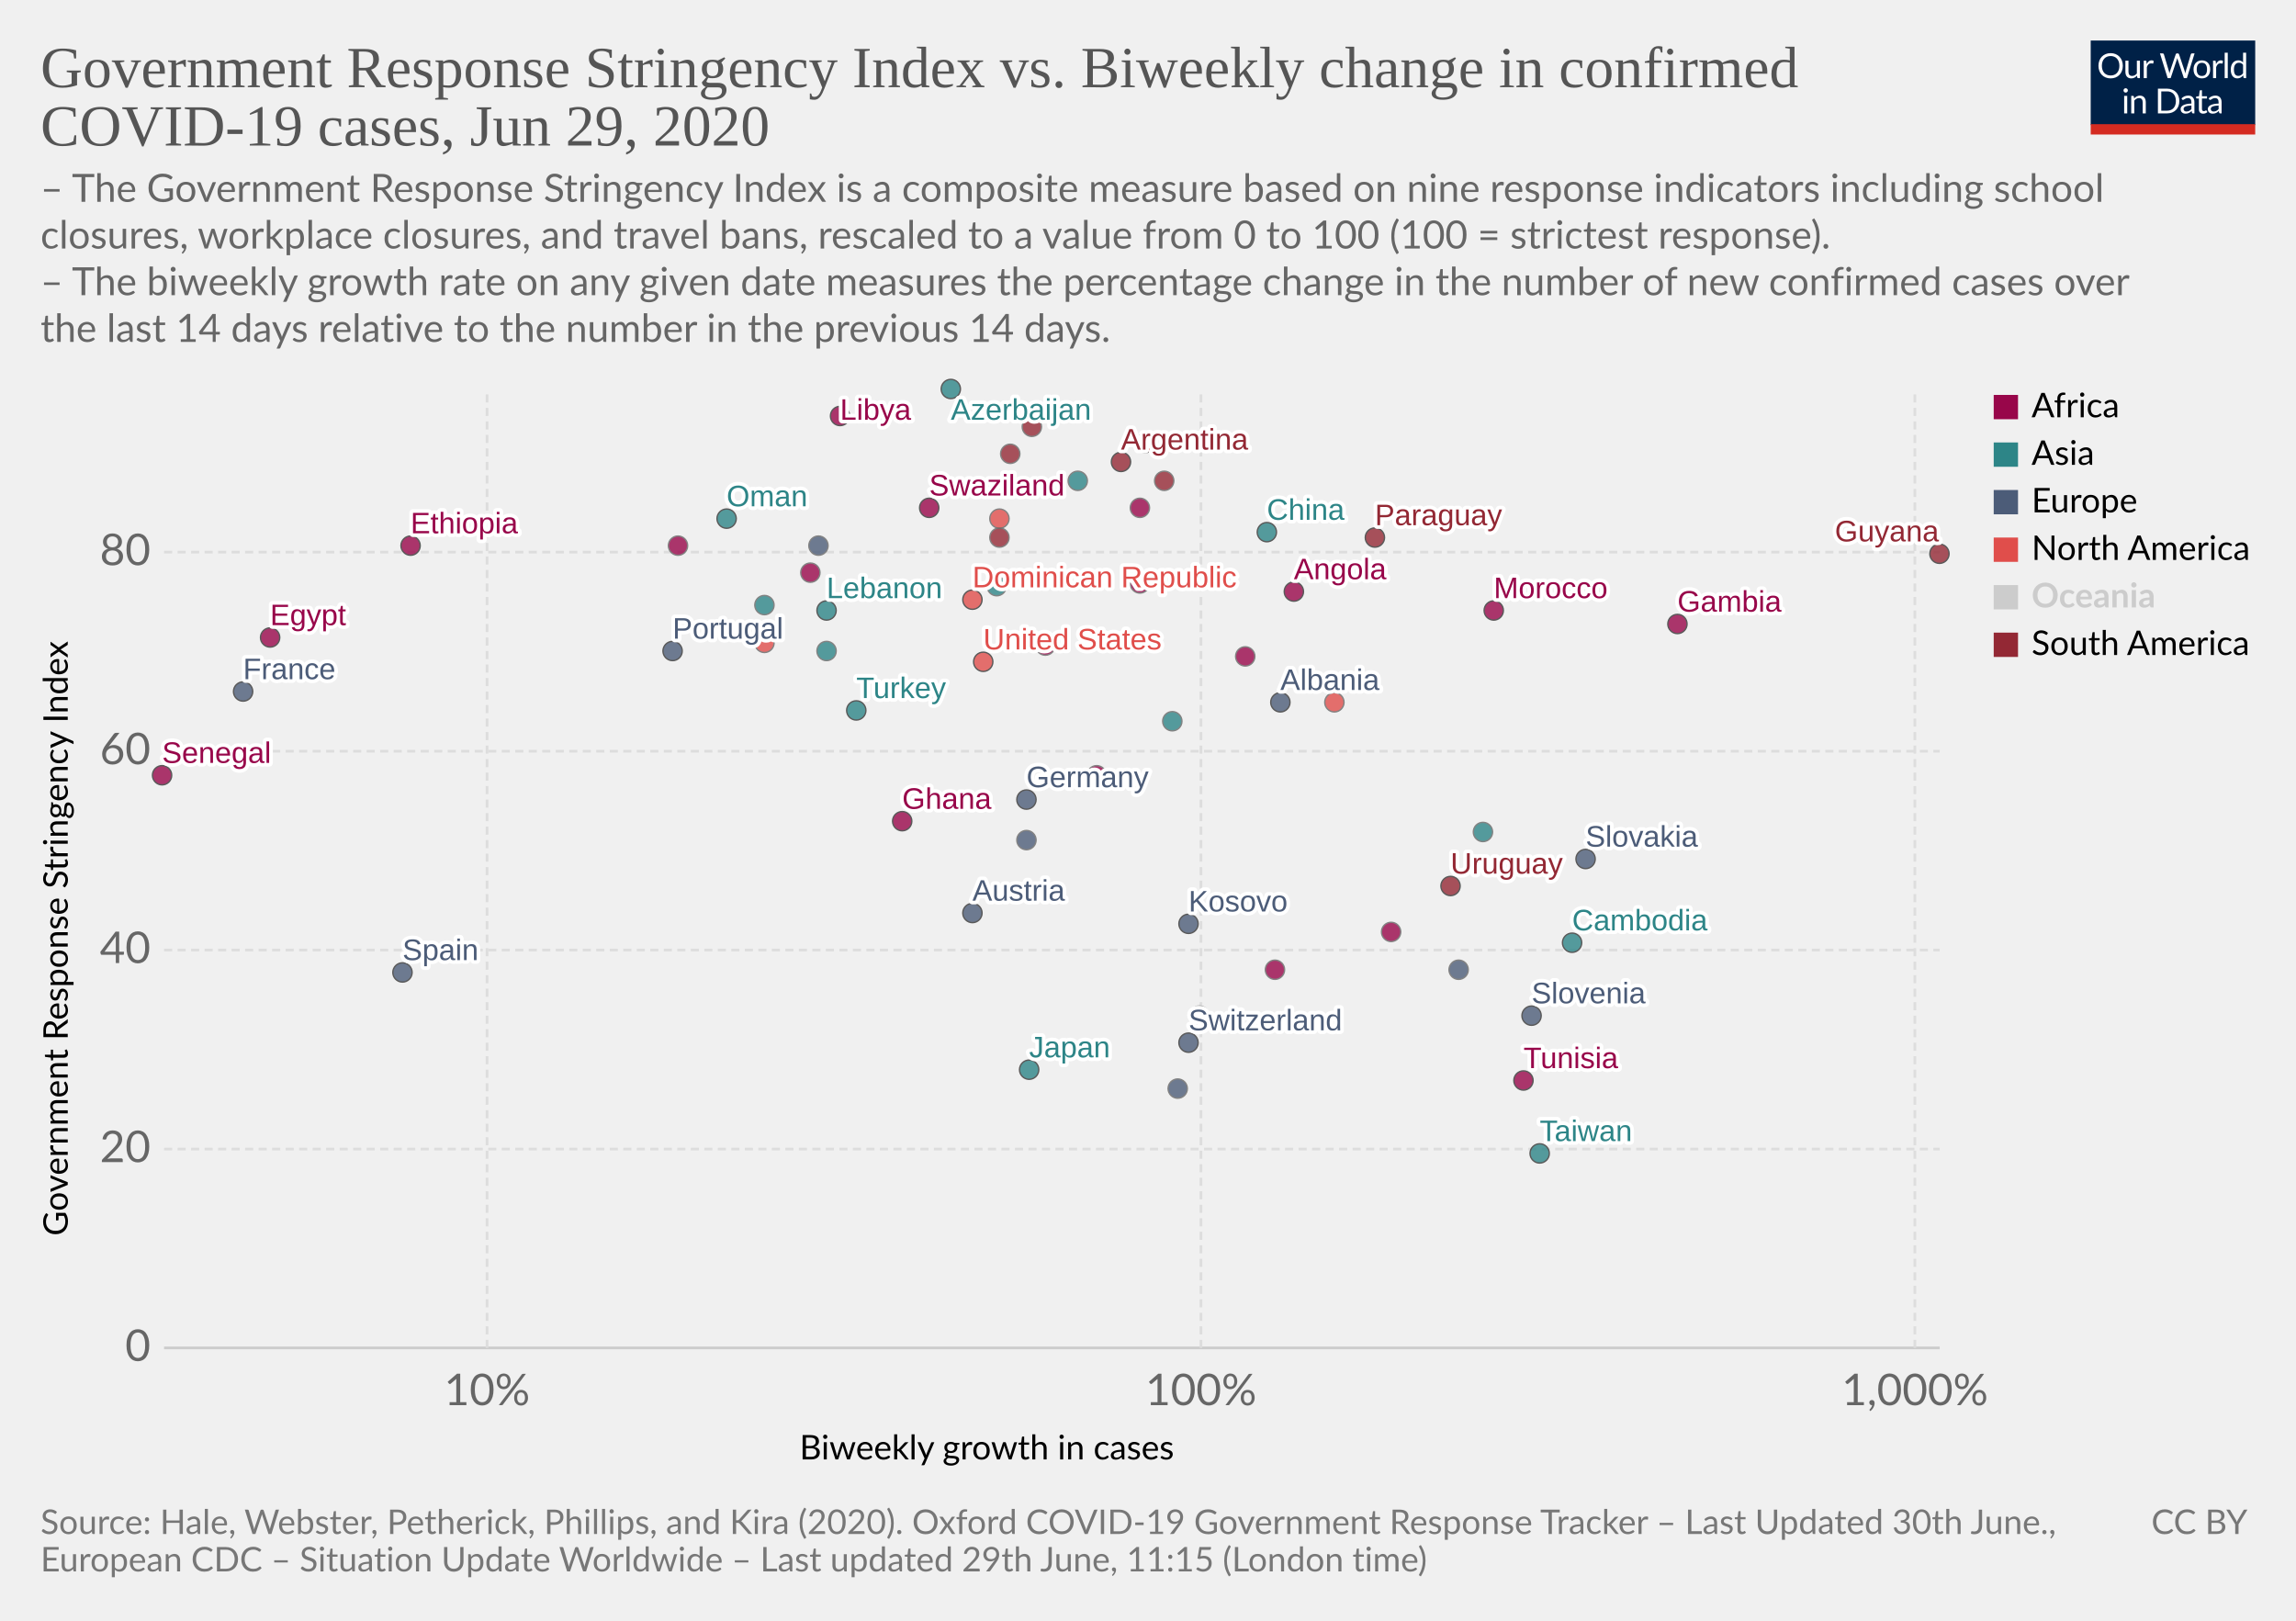
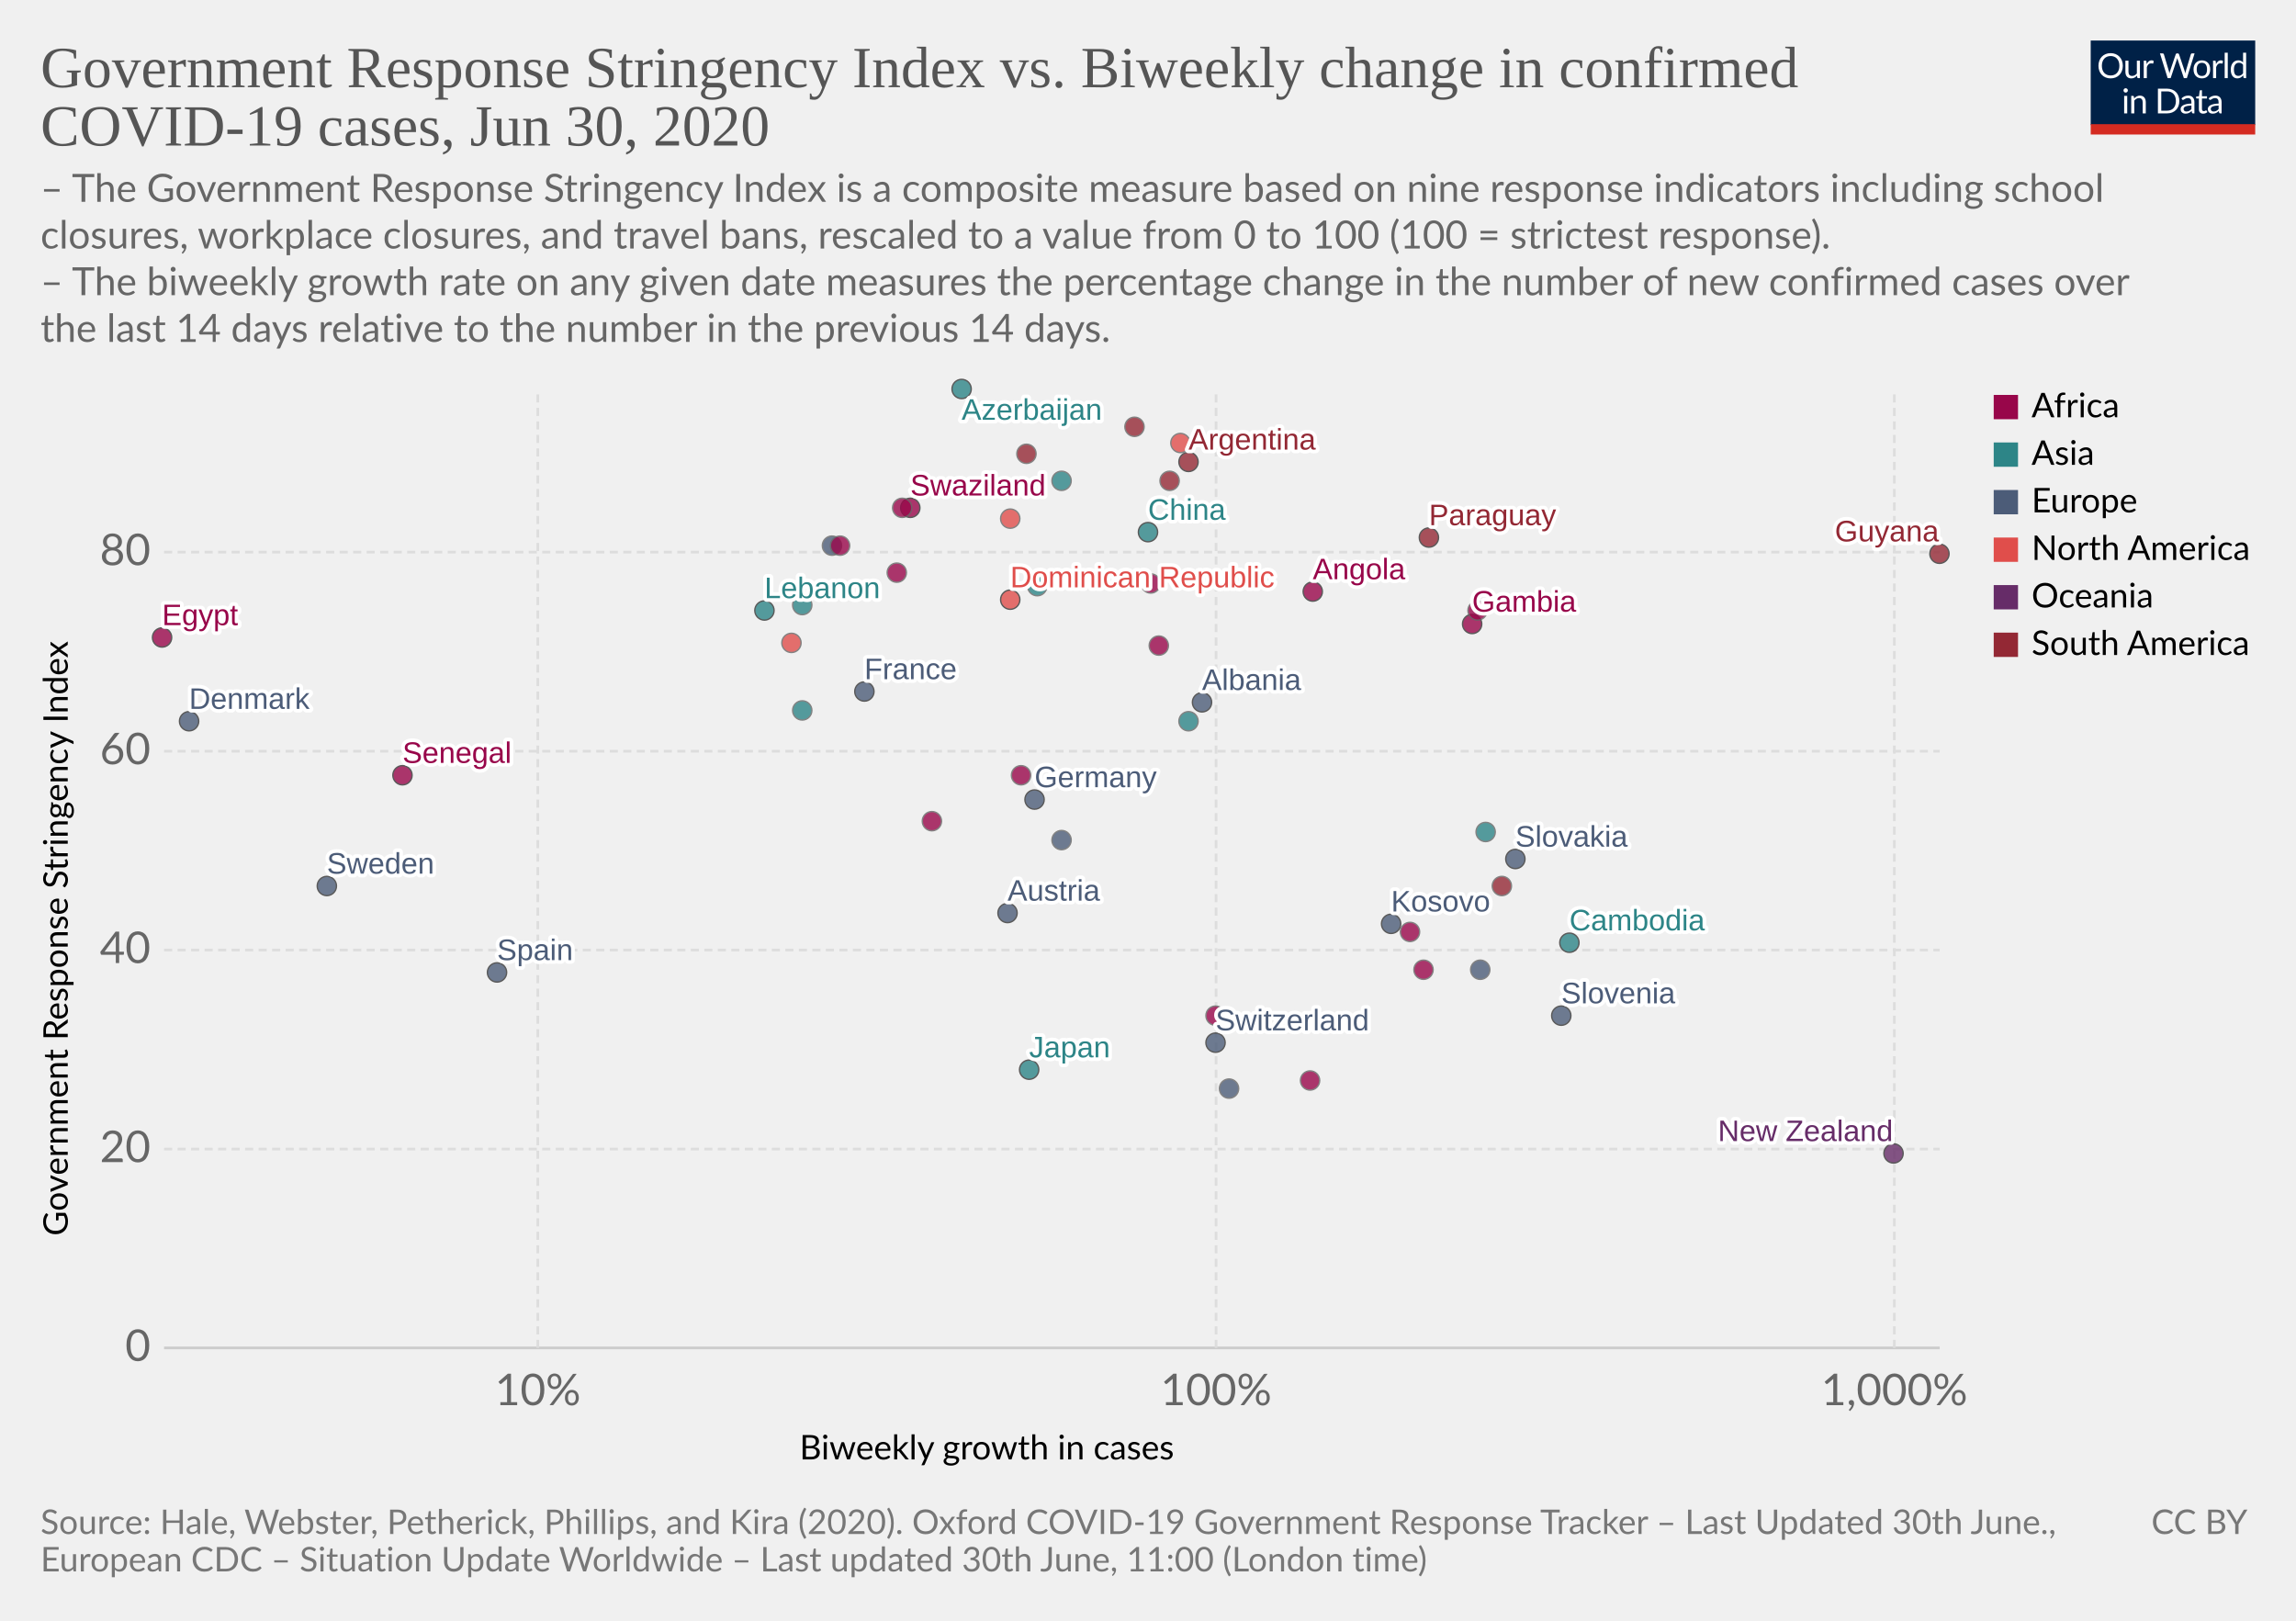
<svg xmlns="http://www.w3.org/2000/svg" version="1.1" style="background-color:#fff;-webkit-font-smoothing:antialiased" width="850" height="600" viewBox="0 0 850 600" font-family="Lato,'Helvetica Neue',Helvetica,Arial,sans-serif" font-size="18" text-rendering="optimizeLegibility">
  <g class="HeaderView">
    <g transform="matrix(.29 0 0 .29 774 15)">
      <svg width="210" height="120" viewBox="0 0 210 120" fill="none">
        <g clip-path="url(#clip0)">
          <path d="M0 0h210v107.89H0V0z" fill="#002147" />
          <path d="M40.98 32.25c0 2.36-.38 4.53-1.12 6.51a14.26 14.26 0 01-8.1 8.4c-1.9.78-4.02 1.17-6.34 1.17a16.6 16.6 0 01-6.33-1.17 14.31 14.31 0 01-8.08-8.4 18.29 18.29 0 01-1.12-6.51c0-2.36.38-4.53 1.12-6.5a14.32 14.32 0 018.07-8.44c1.92-.8 4.03-1.19 6.34-1.19 2.32 0 4.43.4 6.34 1.19 1.92.8 3.56 1.9 4.93 3.34a14.87 14.87 0 013.17 5.1 18.1 18.1 0 011.12 6.5zm-4.38 0c0-1.94-.26-3.68-.8-5.22a10.91 10.91 0 00-2.24-3.89 9.68 9.68 0 00-3.52-2.46 11.95 11.95 0 00-4.62-.86c-1.68 0-3.21.28-4.6.86a9.88 9.88 0 00-3.54 2.46 10.91 10.91 0 00-2.24 3.9c-.53 1.53-.8 3.27-.8 5.2 0 1.94.27 3.68.8 5.22a11.17 11.17 0 002.24 3.9 10.01 10.01 0 003.55 2.44c1.38.56 2.9.83 4.6.83 1.7 0 3.24-.27 4.61-.83a9.8 9.8 0 003.52-2.44 11.17 11.17 0 002.25-3.9c.53-1.54.8-3.28.8-5.21zm26.22-6.54V48H60.5c-.56 0-.9-.27-1.05-.81l-.31-2.4a12.45 12.45 0 01-3.26 2.6c-1.2.64-2.58.96-4.13.96-1.22 0-2.3-.2-3.24-.6a6.52 6.52 0 01-2.33-1.7 7.37 7.37 0 01-1.43-2.67c-.3-1.04-.46-2.2-.46-3.45V25.7h3.91v14.22c0 1.68.38 2.99 1.15 3.91.77.93 1.96 1.39 3.54 1.39 1.16 0 2.24-.27 3.23-.82a10.42 10.42 0 002.8-2.28V25.7h3.91zm8.61 4.47a9.94 9.94 0 012.6-3.56 5.64 5.64 0 013.76-1.3c.47 0 .92.05 1.34.15.44.1.83.27 1.17.49l-.3 2.92c-.09.37-.3.55-.66.55-.2 0-.5-.04-.9-.13a6.21 6.21 0 00-3.24.18c-.54.2-1.03.5-1.47.92-.42.4-.81.9-1.17 1.5-.33.58-.64 1.26-.92 2.02V48H67.7V25.71h2.25c.42 0 .72.08.88.25.16.16.27.44.33.83l.26 3.39zm61.16-13.7L122.75 48h-3.82l-7.99-24.05a21.95 21.95 0 01-.42-1.58 38.36 38.36 0 01-.44 1.58L102.05 48h-3.83L88.4 16.47h3.54c.38 0 .7.1.95.29.26.2.43.43.5.73l6.52 21.9c.1.4.2.83.28 1.28.1.46.2.94.29 1.46l.3-1.46c.12-.47.25-.9.38-1.27l7.41-21.91c.1-.25.26-.48.51-.69.27-.22.58-.33.95-.33h1.23c.38 0 .69.1.92.29.24.2.41.43.53.73l7.4 21.9a28.4 28.4 0 01.68 2.62 29.52 29.52 0 01.52-2.61l6.54-21.91c.07-.27.23-.5.48-.7.27-.21.58-.32.95-.32h3.32zm9.35 8.88c1.63 0 3.1.27 4.4.82a9.43 9.43 0 015.46 5.94c.5 1.4.74 2.98.74 4.73 0 1.76-.25 3.34-.74 4.75a9.43 9.43 0 01-5.46 5.92c-1.3.52-2.77.79-4.4.79-1.64 0-3.12-.27-4.44-.8a9.42 9.42 0 01-3.35-2.3c-.92-1-1.63-2.2-2.13-3.61-.49-1.41-.73-3-.73-4.75s.24-3.33.73-4.73c.5-1.43 1.2-2.64 2.13-3.63a9.4 9.4 0 013.35-2.31c1.32-.55 2.8-.82 4.44-.82zm0 19.89c2.2 0 3.84-.73 4.93-2.2 1.08-1.48 1.63-3.54 1.63-6.18 0-2.66-.55-4.72-1.63-6.2-1.09-1.49-2.73-2.23-4.93-2.23-1.12 0-2.09.2-2.93.57a5.7 5.7 0 00-2.06 1.65 7.5 7.5 0 00-1.24 2.67c-.26 1.04-.4 2.22-.4 3.54 0 2.64.55 4.7 1.64 6.18 1.1 1.47 2.76 2.2 4.99 2.2zm17.97-15.07a9.94 9.94 0 012.6-3.56 5.64 5.64 0 013.76-1.3c.47 0 .91.05 1.34.15.44.1.83.27 1.16.49l-.28 2.92c-.09.37-.31.55-.66.55-.2 0-.5-.04-.9-.13a6.2 6.2 0 00-3.24.18c-.54.2-1.03.5-1.47.92-.43.4-.82.9-1.17 1.5a13.1 13.1 0 00-.92 2.02V48h-3.94V25.71h2.24c.43 0 .72.08.88.25.17.16.28.44.33.83l.27 3.39zm15.04-14.59V48h-3.92V15.6h3.92zm19.55 15.43a6.22 6.22 0 00-2.38-2.05 6.7 6.7 0 00-2.86-.6c-2.07 0-3.66.75-4.77 2.23-1.12 1.48-1.68 3.6-1.68 6.33 0 1.46.13 2.7.38 3.74a7.29 7.29 0 001.1 2.56 4.35 4.35 0 001.78 1.45c.7.3 1.5.46 2.4.46 1.29 0 2.41-.3 3.36-.88a9.6 9.6 0 002.67-2.49V31.02zm3.91-15.43V48h-2.33c-.56 0-.9-.27-1.06-.81l-.35-2.71a12.13 12.13 0 01-3.25 2.77 8.28 8.28 0 01-4.23 1.06 7.31 7.31 0 01-6.14-2.9c-.73-.96-1.3-2.15-1.69-3.57a18.35 18.35 0 01.07-9.48 11.29 11.29 0 011.89-3.7 8.7 8.7 0 017.06-3.34 7.96 7.96 0 016.12 2.62V15.59h3.91zM46.61 70.71V93H42.7V70.71h3.91zm.84-7c0 .39-.08.75-.24 1.09a2.81 2.81 0 01-1.52 1.47 2.67 2.67 0 01-2.16 0 2.9 2.9 0 01-1.45-1.47 2.67 2.67 0 010-2.16c.15-.35.35-.65.6-.9.25-.27.53-.47.85-.62a2.67 2.67 0 012.16 0c.35.15.65.35.9.62.27.25.47.55.62.9.16.34.24.7.24 1.08zm7.97 10.24c.49-.54 1-1.04 1.54-1.48a9.85 9.85 0 013.66-1.84 8.96 8.96 0 015.43.35c.94.4 1.72.97 2.33 1.71a7.36 7.36 0 011.43 2.67c.32 1.04.49 2.19.49 3.45V93h-3.94V78.81c0-1.69-.4-3-1.17-3.92-.76-.93-1.93-1.4-3.5-1.4a6.6 6.6 0 00-3.25.83c-1 .56-1.92 1.31-2.77 2.27V93h-3.94V70.71h2.35c.56 0 .9.28 1.04.82l.3 2.42zm57.7 3.3c0 2.36-.37 4.5-1.11 6.44a14.3 14.3 0 01-3.17 4.98 14.1 14.1 0 01-4.93 3.2c-1.9.76-4.02 1.13-6.33 1.13H85.8V61.47h11.77c2.31 0 4.42.39 6.33 1.15a13.8 13.8 0 018.1 8.18 17.75 17.75 0 011.12 6.45zm-4.37 0c0-1.94-.26-3.67-.8-5.2a10.94 10.94 0 00-2.23-3.87 9.57 9.57 0 00-3.53-2.42 12.23 12.23 0 00-4.61-.83h-7.5v24.62h7.5c1.7 0 3.24-.28 4.61-.84a9.7 9.7 0 003.53-2.4 10.94 10.94 0 002.24-3.87c.53-1.53.8-3.26.8-5.2zm19.8 5.72c-1.8.06-3.34.2-4.62.44-1.26.22-2.3.51-3.1.88-.8.36-1.37.8-1.74 1.3-.35.5-.53 1.05-.53 1.67 0 .58.1 1.1.3 1.52a3 3 0 00.76 1.05c.34.27.73.46 1.17.6.45.11.94.17 1.45.17a7.28 7.28 0 003.5-.81 11.95 11.95 0 002.82-2.2v-4.62zm-12.65-9.11a12.73 12.73 0 013.98-2.66c1.43-.59 3-.88 4.73-.88 1.25 0 2.36.2 3.33.61a6.81 6.81 0 013.94 4.38c.33 1.04.5 2.19.5 3.43V93h-1.74a1.8 1.8 0 01-.88-.18c-.2-.13-.36-.38-.48-.74l-.44-2.12c-.59.55-1.16 1.03-1.72 1.46a9.48 9.48 0 01-3.74 1.7c-.69.15-1.46.23-2.3.23-.87 0-1.69-.12-2.45-.35a5.34 5.34 0 01-3.34-2.93 6.64 6.64 0 01-.49-2.64c0-.88.25-1.72.73-2.53a6.33 6.33 0 012.35-2.17c1.09-.63 2.5-1.15 4.25-1.54 1.75-.41 3.89-.65 6.42-.7v-1.75c0-1.73-.37-3.03-1.12-3.91-.75-.9-1.84-1.34-3.28-1.34-.97 0-1.78.12-2.44.37-.64.23-1.2.5-1.7.81l-1.23.82c-.33.23-.67.35-1 .35-.27 0-.5-.07-.69-.2a2.1 2.1 0 01-.48-.53l-.7-1.25zm27.67 19.5c-1.76 0-3.12-.5-4.07-1.48-.94-.98-1.41-2.4-1.41-4.25V74h-2.68a.9.9 0 01-.6-.2c-.16-.14-.24-.36-.24-.66v-1.56l3.65-.46.9-6.89a.9.9 0 01.29-.52.88.88 0 01.62-.22H142v7.67h6.44V74H142v13.38c0 .94.22 1.63.68 2.09.45.45 1.04.68 1.76.68a3.21 3.21 0 001.85-.53l.55-.35c.16-.12.3-.18.41-.18.2 0 .4.13.55.38l1.15 1.87a7.45 7.45 0 01-2.44 1.5c-.96.35-1.94.52-2.95.52zm19.68-10.4c-1.8.07-3.34.21-4.62.45-1.26.22-2.3.51-3.1.88-.8.36-1.37.8-1.74 1.3-.35.5-.53 1.05-.53 1.67 0 .58.1 1.1.3 1.52.18.42.44.77.76 1.05.34.27.73.46 1.17.6.45.11.94.17 1.45.17a7.3 7.3 0 003.5-.81 12.04 12.04 0 002.82-2.2v-4.62zm-12.65-9.1a12.72 12.72 0 013.99-2.66c1.42-.59 3-.88 4.72-.88 1.25 0 2.36.2 3.33.61a6.81 6.81 0 013.94 4.38c.33 1.04.5 2.19.5 3.43V93h-1.74a1.8 1.8 0 01-.88-.18c-.2-.13-.36-.38-.48-.74l-.44-2.12c-.59.55-1.16 1.03-1.72 1.46a9.48 9.48 0 01-3.74 1.7c-.69.15-1.46.23-2.3.23-.87 0-1.69-.12-2.45-.35a5.33 5.33 0 01-3.34-2.93 6.62 6.62 0 01-.49-2.64c0-.88.25-1.72.73-2.53a6.33 6.33 0 012.35-2.17c1.09-.63 2.5-1.15 4.25-1.54a31.2 31.2 0 016.42-.7v-1.75c0-1.73-.37-3.03-1.12-3.91-.75-.9-1.84-1.34-3.28-1.34-.97 0-1.78.12-2.44.37-.64.23-1.2.5-1.7.81-.46.3-.87.57-1.22.82-.34.23-.68.35-1.02.35-.26 0-.49-.07-.68-.2a1.88 1.88 0 01-.48-.53l-.7-1.25z" fill="#fff" />
          <path fill="#D42B21" d="M0 106.79h210V120H0z" />
        </g>
        <defs>
          <clipPath id="clip0">
            <path fill="#fff" d="M0 0h210v120H0z" />
          </clipPath>
        </defs>
      </svg>
    </g>
    <a href="https://ourworldindata.org/grapher/government-response-stringency-index-vs-biweekly-change-in-confirmed-covid-19-cases" target="_blank" font-family="&quot;Playfair Display&quot;,Georgia,&quot;Times New Roman&quot;,serif">
      <text font-size="21.6" x="15" y="32.3" fill="#555">
        <tspan x="15" y="32.28">Government Response Stringency Index vs. Biweekly change in confirmed</tspan>
-         <tspan x="15" y="53.88">COVID-19 cases, Jun 29, 2020</tspan>
+         <tspan x="15" y="53.88">COVID-19 cases, Jun 30, 2020</tspan>
      </text>
    </a>
    <text font-size="14.4" x="15" y="74.7" fill="#666">
      <tspan x="15" y="74.72">– The Government Response Stringency Index is a composite measure based on nine response indicators including school</tspan>
      <tspan x="15" y="92">closures, workplace closures, and travel bans, rescaled to a value from 0 to 100 (100 = strictest response).</tspan>
      <tspan x="15" y="109.28"> – The biweekly growth rate on any given date measures the percentage change in the number of new confirmed cases over</tspan>
      <tspan x="15" y="126.56">the last 14 days relative to the number in the previous 14 days.</tspan>
    </text>
  </g>
  <g class="ScatterPlot">
    <g class="AxisBoxView">
      <g class="HorizontalAxis">
        <text font-size="12.6" x="296" y="540.3">
          <tspan x="295.99" y="540.28">Biweekly growth in cases</tspan>
        </text>
-         <text x="180.3" y="520.2" fill="#666" text-anchor="middle" font-size="16.2">10%</text>
-         <text x="444.6" y="520.2" fill="#666" text-anchor="middle" font-size="16.2">100%</text>
-         <text x="708.9" y="520.2" fill="#666" text-anchor="middle" font-size="16.2">1,000%</text>
+         <text x="199.1" y="520.2" fill="#666" text-anchor="middle" font-size="16.2">10%</text>
+         <text x="450.2" y="520.2" fill="#666" text-anchor="middle" font-size="16.2">100%</text>
+         <text x="701.3" y="520.2" fill="#666" text-anchor="middle" font-size="16.2">1,000%</text>
      </g>
      <g class="VerticalAxis">
        <text font-size="12.6" x="-457.5" y="25.1" transform="rotate(-90)">
          <tspan x="-457.5" y="25.08">Government Response Stringency Index</tspan>
        </text>
        <text x="55.74" y="499" fill="#666" dominant-baseline="middle" text-anchor="end" font-size="16.2">0</text>
        <text x="55.74" y="425.4" fill="#666" dominant-baseline="middle" text-anchor="end" font-size="16.2">20</text>
        <text x="55.74" y="351.7" fill="#666" dominant-baseline="middle" text-anchor="end" font-size="16.2">40</text>
        <text x="55.74" y="278.1" fill="#666" dominant-baseline="middle" text-anchor="end" font-size="16.2">60</text>
        <text x="55.74" y="204.4" fill="#666" dominant-baseline="middle" text-anchor="end" font-size="16.2">80</text>
      </g>
      <g class="AxisGridLines horizontalLines">
        <path stroke="#ccc" d="M60.74 499h657.35" />
        <path stroke="#ddd" stroke-dasharray="3,2" d="M60.74 425.4h657.35M60.74 351.7h657.35M60.74 278.1h657.35M60.74 204.4h657.35" />
      </g>
      <g class="AxisGridLines verticalLines" stroke="#ddd" stroke-dasharray="3,2">
-         <path d="M180.3 499V144.4M444.6 499V144.4M708.9 499V144.4" />
+         <path d="M199.1 499V144.4M450.2 499V144.4M701.3 499V144.4" />
      </g>
    </g>
    <g class="PointsWithLabels clickable" clip-path="url(#a)" font-family="Arial, sans-serif">
      <path fill="rgba(255,255,255,0)" d="M60.74 144.4h657.35V499H60.74z" />
      <defs>
        <clipPath id="a">
          <path d="M50.74 134.4h677.35V509H50.74z" />
        </clipPath>
      </defs>
      <g class="key-Argentina_0">
-         <circle cx="415" cy="171" r="3.57" fill="#932834" opacity=".8" stroke="#333" stroke-width=".5" />
+         <circle cx="440" cy="171" r="3.57" fill="#932834" opacity=".8" stroke="#333" stroke-width=".5" />
      </g>
      <g class="key-Austria_0">
-         <circle cx="360" cy="338" r="3.57" fill="#4C5C78" opacity=".8" stroke="#333" stroke-width=".5" />
+         <circle cx="373" cy="338" r="3.57" fill="#4C5C78" opacity=".8" stroke="#333" stroke-width=".5" />
      </g>
      <g class="key-Azerbaijan_0">
-         <circle cx="352" cy="144" r="3.57" fill="#2D8587" opacity=".8" stroke="#333" stroke-width=".5" />
+         <circle cx="356" cy="144" r="3.57" fill="#2D8587" opacity=".8" stroke="#333" stroke-width=".5" />
      </g>
      <g class="key-Bolivia_0">
-         <circle cx="374" cy="168" r="3.57" fill="#932834" opacity=".8" stroke="#666" stroke-width=".5" />
+         <circle cx="380" cy="168" r="3.57" fill="#932834" opacity=".8" stroke="#666" stroke-width=".5" />
      </g>
      <g class="key-Switzerland_0">
-         <circle cx="440" cy="386" r="3.57" fill="#4C5C78" opacity=".8" stroke="#333" stroke-width=".5" />
+         <circle cx="450" cy="386" r="3.57" fill="#4C5C78" opacity=".8" stroke="#333" stroke-width=".5" />
      </g>
      <g class="key-China_0">
-         <circle cx="469" cy="197" r="3.57" fill="#2D8587" opacity=".8" stroke="#333" stroke-width=".5" />
+         <circle cx="425" cy="197" r="3.57" fill="#2D8587" opacity=".8" stroke="#333" stroke-width=".5" />
      </g>
      <g class="key-Colombia_0">
-         <circle cx="431" cy="178" r="3.57" fill="#932834" opacity=".8" stroke="#666" stroke-width=".5" />
+         <circle cx="433" cy="178" r="3.57" fill="#932834" opacity=".8" stroke="#666" stroke-width=".5" />
      </g>
      <g class="key-Germany_0">
-         <circle cx="380" cy="296" r="3.57" fill="#4C5C78" opacity=".8" stroke="#333" stroke-width=".5" />
+         <circle cx="383" cy="296" r="3.57" fill="#4C5C78" opacity=".8" stroke="#333" stroke-width=".5" />
+       </g>
+       <g class="key-Denmark_0">
+         <circle cx="70" cy="267" r="3.57" fill="#4C5C78" opacity=".8" stroke="#333" stroke-width=".5" />
      </g>
      <g class="key-Dominican-Republic_0">
-         <circle cx="360" cy="222" r="3.57" fill="#E04E4B" opacity=".8" stroke="#333" stroke-width=".5" />
+         <circle cx="374" cy="222" r="3.57" fill="#E04E4B" opacity=".8" stroke="#333" stroke-width=".5" />
      </g>
      <g class="key-Egypt_0">
-         <circle cx="100" cy="236" r="3.57" fill="#98064A" opacity=".8" stroke="#333" stroke-width=".5" />
+         <circle cx="60" cy="236" r="3.57" fill="#98064A" opacity=".8" stroke="#333" stroke-width=".5" />
      </g>
      <g class="key-Spain_0">
-         <circle cx="149" cy="360" r="3.57" fill="#4C5C78" opacity=".8" stroke="#333" stroke-width=".5" />
+         <circle cx="184" cy="360" r="3.57" fill="#4C5C78" opacity=".8" stroke="#333" stroke-width=".5" />
      </g>
      <g class="key-France_0">
-         <circle cx="90" cy="256" r="3.57" fill="#4C5C78" opacity=".8" stroke="#333" stroke-width=".5" />
+         <circle cx="320" cy="256" r="3.57" fill="#4C5C78" opacity=".8" stroke="#333" stroke-width=".5" />
      </g>
      <g class="key-Mauritius_0">
-         <circle cx="444" cy="376" r="3.57" fill="#98064A" opacity=".8" stroke="#666" stroke-width=".5" />
+         <circle cx="450" cy="376" r="3.57" fill="#98064A" opacity=".8" stroke="#666" stroke-width=".5" />
      </g>
      <g class="key-Cape-Verde_0">
-         <circle cx="300" cy="212" r="3.57" fill="#98064A" opacity=".8" stroke="#666" stroke-width=".5" />
+         <circle cx="332" cy="212" r="3.57" fill="#98064A" opacity=".8" stroke="#666" stroke-width=".5" />
      </g>
      <g class="key-Madagascar_0">
-         <circle cx="387" cy="239" r="3.57" fill="#98064A" opacity=".8" stroke="#666" stroke-width=".5" />
-       </g>
-       <g class="key-Libya_0">
-         <circle cx="311" cy="154" r="3.57" fill="#98064A" opacity=".8" stroke="#333" stroke-width=".5" />
+         <circle cx="429" cy="239" r="3.57" fill="#98064A" opacity=".8" stroke="#666" stroke-width=".5" />
      </g>
      <g class="key-Swaziland_0">
-         <circle cx="344" cy="188" r="3.57" fill="#98064A" opacity=".8" stroke="#333" stroke-width=".5" />
+         <circle cx="337" cy="188" r="3.57" fill="#98064A" opacity=".8" stroke="#333" stroke-width=".5" />
      </g>
      <g class="key-Kosovo_0">
-         <circle cx="440" cy="342" r="3.57" fill="#4C5C78" opacity=".8" stroke="#333" stroke-width=".5" />
+         <circle cx="515" cy="342" r="3.57" fill="#4C5C78" opacity=".8" stroke="#333" stroke-width=".5" />
      </g>
      <g class="key-Malawi_0">
-         <circle cx="472" cy="359" r="3.57" fill="#98064A" opacity=".8" stroke="#666" stroke-width=".5" />
+         <circle cx="527" cy="359" r="3.57" fill="#98064A" opacity=".8" stroke="#666" stroke-width=".5" />
      </g>
      <g class="key-Guyana_0">
        <circle cx="718" cy="205" r="3.57" fill="#932834" opacity=".8" stroke="#333" stroke-width=".5" />
      </g>
      <g class="key-India_0">
-         <circle cx="369" cy="217" r="3.57" fill="#2D8587" opacity=".8" stroke="#666" stroke-width=".5" />
+         <circle cx="384" cy="217" r="3.57" fill="#2D8587" opacity=".8" stroke="#666" stroke-width=".5" />
      </g>
      <g class="key-Japan_0">
        <circle cx="381" cy="396" r="3.57" fill="#2D8587" opacity=".8" stroke="#333" stroke-width=".5" />
      </g>
      <g class="key-Cambodia_0">
-         <circle cx="582" cy="349" r="3.57" fill="#2D8587" opacity=".8" stroke="#333" stroke-width=".5" />
+         <circle cx="581" cy="349" r="3.57" fill="#2D8587" opacity=".8" stroke="#333" stroke-width=".5" />
      </g>
      <g class="key-Lebanon_0">
-         <circle cx="306" cy="226" r="3.57" fill="#2D8587" opacity=".8" stroke="#333" stroke-width=".5" />
+         <circle cx="283" cy="226" r="3.57" fill="#2D8587" opacity=".8" stroke="#333" stroke-width=".5" />
      </g>
      <g class="key-Luxembourg_0">
-         <circle cx="540" cy="359" r="3.57" fill="#4C5C78" opacity=".8" stroke="#666" stroke-width=".5" />
+         <circle cx="548" cy="359" r="3.57" fill="#4C5C78" opacity=".8" stroke="#666" stroke-width=".5" />
      </g>
      <g class="key-Mexico_0">
-         <circle cx="283" cy="238" r="3.57" fill="#E04E4B" opacity=".8" stroke="#666" stroke-width=".5" />
+         <circle cx="293" cy="238" r="3.57" fill="#E04E4B" opacity=".8" stroke="#666" stroke-width=".5" />
      </g>
      <g class="key-Nepal_0">
-         <circle cx="399" cy="178" r="3.57" fill="#2D8587" opacity=".8" stroke="#666" stroke-width=".5" />
-       </g>
-       <g class="key-Oman_0">
-         <circle cx="269" cy="192" r="3.57" fill="#2D8587" opacity=".8" stroke="#333" stroke-width=".5" />
+         <circle cx="393" cy="178" r="3.57" fill="#2D8587" opacity=".8" stroke="#666" stroke-width=".5" />
+       </g>
+       <g class="key-New-Zealand_0">
+         <circle cx="701" cy="427" r="3.57" fill="#662C68" opacity=".8" stroke="#333" stroke-width=".5" />
      </g>
      <g class="key-Moldova_0">
-         <circle cx="303" cy="202" r="3.57" fill="#4C5C78" opacity=".8" stroke="#666" stroke-width=".5" />
+         <circle cx="308" cy="202" r="3.57" fill="#4C5C78" opacity=".8" stroke="#666" stroke-width=".5" />
      </g>
      <g class="key-Paraguay_0">
-         <circle cx="509" cy="199" r="3.57" fill="#932834" opacity=".8" stroke="#333" stroke-width=".5" />
+         <circle cx="529" cy="199" r="3.57" fill="#932834" opacity=".8" stroke="#333" stroke-width=".5" />
      </g>
      <g class="key-Albania_0">
-         <circle cx="474" cy="260" r="3.57" fill="#4C5C78" opacity=".8" stroke="#333" stroke-width=".5" />
+         <circle cx="445" cy="260" r="3.57" fill="#4C5C78" opacity=".8" stroke="#333" stroke-width=".5" />
      </g>
      <g class="key-Bangladesh_0">
-         <circle cx="283" cy="224" r="3.57" fill="#2D8587" opacity=".8" stroke="#666" stroke-width=".5" />
+         <circle cx="297" cy="224" r="3.57" fill="#2D8587" opacity=".8" stroke="#666" stroke-width=".5" />
      </g>
      <g class="key-Mongolia_0">
-         <circle cx="434" cy="267" r="3.57" fill="#2D8587" opacity=".8" stroke="#666" stroke-width=".5" />
+         <circle cx="440" cy="267" r="3.57" fill="#2D8587" opacity=".8" stroke="#666" stroke-width=".5" />
      </g>
      <g class="key-Cote-d__0027Ivoire_0">
-         <circle cx="406" cy="287" r="3.57" fill="#98064A" opacity=".8" stroke="#666" stroke-width=".5" />
-       </g>
-       <g class="key-Jamaica_0">
-         <circle cx="494" cy="260" r="3.57" fill="#E04E4B" opacity=".8" stroke="#666" stroke-width=".5" />
+         <circle cx="378" cy="287" r="3.57" fill="#98064A" opacity=".8" stroke="#666" stroke-width=".5" />
      </g>
      <g class="key-Turkey_0">
-         <circle cx="317" cy="263" r="3.57" fill="#2D8587" opacity=".8" stroke="#333" stroke-width=".5" />
-       </g>
-       <g class="key-Gabon_0">
-         <circle cx="461" cy="243" r="3.57" fill="#98064A" opacity=".8" stroke="#666" stroke-width=".5" />
+         <circle cx="297" cy="263" r="3.57" fill="#2D8587" opacity=".8" stroke="#666" stroke-width=".5" />
      </g>
      <g class="key-Ghana_0">
-         <circle cx="334" cy="304" r="3.57" fill="#98064A" opacity=".8" stroke="#333" stroke-width=".5" />
-       </g>
-       <g class="key-Ethiopia_0">
-         <circle cx="152" cy="202" r="3.57" fill="#98064A" opacity=".8" stroke="#333" stroke-width=".5" />
-       </g>
-       <g class="key-Suriname_0">
-         <circle cx="370" cy="199" r="3.57" fill="#932834" opacity=".8" stroke="#666" stroke-width=".5" />
+         <circle cx="345" cy="304" r="3.57" fill="#98064A" opacity=".8" stroke="#666" stroke-width=".5" />
      </g>
      <g class="key-Uruguay_0">
-         <circle cx="537" cy="328" r="3.57" fill="#932834" opacity=".8" stroke="#333" stroke-width=".5" />
+         <circle cx="556" cy="328" r="3.57" fill="#932834" opacity=".8" stroke="#666" stroke-width=".5" />
      </g>
      <g class="key-Benin_0">
-         <circle cx="515" cy="345" r="3.57" fill="#98064A" opacity=".8" stroke="#666" stroke-width=".5" />
+         <circle cx="522" cy="345" r="3.57" fill="#98064A" opacity=".8" stroke="#666" stroke-width=".5" />
      </g>
      <g class="key-Liberia_0">
-         <circle cx="422" cy="188" r="3.57" fill="#98064A" opacity=".8" stroke="#666" stroke-width=".5" />
+         <circle cx="334" cy="188" r="3.57" fill="#98064A" opacity=".8" stroke="#666" stroke-width=".5" />
      </g>
      <g class="key-Gambia_0">
-         <circle cx="621" cy="231" r="3.57" fill="#98064A" opacity=".8" stroke="#333" stroke-width=".5" />
+         <circle cx="545" cy="231" r="3.57" fill="#98064A" opacity=".8" stroke="#333" stroke-width=".5" />
      </g>
      <g class="key-Panama_0">
-         <circle cx="370" cy="192" r="3.57" fill="#E04E4B" opacity=".8" stroke="#666" stroke-width=".5" />
-       </g>
-       <g class="key-Portugal_0">
-         <circle cx="249" cy="241" r="3.57" fill="#4C5C78" opacity=".8" stroke="#333" stroke-width=".5" />
+         <circle cx="374" cy="192" r="3.57" fill="#E04E4B" opacity=".8" stroke="#666" stroke-width=".5" />
      </g>
      <g class="key-Romania_0">
-         <circle cx="380" cy="311" r="3.57" fill="#4C5C78" opacity=".8" stroke="#666" stroke-width=".5" />
+         <circle cx="393" cy="311" r="3.57" fill="#4C5C78" opacity=".8" stroke="#666" stroke-width=".5" />
      </g>
      <g class="key-El-Salvador_0">
-         <circle cx="424" cy="164" r="3.57" fill="#E04E4B" opacity=".8" stroke="#666" stroke-width=".5" />
+         <circle cx="437" cy="164" r="3.57" fill="#E04E4B" opacity=".8" stroke="#666" stroke-width=".5" />
      </g>
      <g class="key-Serbia_0">
-         <circle cx="436" cy="403" r="3.57" fill="#4C5C78" opacity=".8" stroke="#666" stroke-width=".5" />
+         <circle cx="455" cy="403" r="3.57" fill="#4C5C78" opacity=".8" stroke="#666" stroke-width=".5" />
      </g>
      <g class="key-Slovakia_0">
-         <circle cx="587" cy="318" r="3.57" fill="#4C5C78" opacity=".8" stroke="#333" stroke-width=".5" />
+         <circle cx="561" cy="318" r="3.57" fill="#4C5C78" opacity=".8" stroke="#333" stroke-width=".5" />
      </g>
      <g class="key-Slovenia_0">
-         <circle cx="567" cy="376" r="3.57" fill="#4C5C78" opacity=".8" stroke="#333" stroke-width=".5" />
-       </g>
-       <g class="key-United-States_0">
-         <circle cx="364" cy="245" r="3.57" fill="#E04E4B" opacity=".8" stroke="#333" stroke-width=".5" />
+         <circle cx="578" cy="376" r="3.57" fill="#4C5C78" opacity=".8" stroke="#333" stroke-width=".5" />
+       </g>
+       <g class="key-Sweden_0">
+         <circle cx="121" cy="328" r="3.57" fill="#4C5C78" opacity=".8" stroke="#333" stroke-width=".5" />
      </g>
      <g class="key-Venezuela_0">
-         <circle cx="382" cy="158" r="3.57" fill="#932834" opacity=".8" stroke="#666" stroke-width=".5" />
+         <circle cx="420" cy="158" r="3.57" fill="#932834" opacity=".8" stroke="#666" stroke-width=".5" />
      </g>
      <g class="key-Vietnam_0">
-         <circle cx="549" cy="308" r="3.57" fill="#2D8587" opacity=".8" stroke="#666" stroke-width=".5" />
+         <circle cx="550" cy="308" r="3.57" fill="#2D8587" opacity=".8" stroke="#666" stroke-width=".5" />
      </g>
      <g class="key-South-Africa_0">
-         <circle cx="422" cy="216" r="3.57" fill="#98064A" opacity=".8" stroke="#666" stroke-width=".5" />
-       </g>
-       <g class="key-Taiwan_0">
-         <circle cx="570" cy="427" r="3.57" fill="#2D8587" opacity=".8" stroke="#333" stroke-width=".5" />
+         <circle cx="426" cy="216" r="3.57" fill="#98064A" opacity=".8" stroke="#666" stroke-width=".5" />
      </g>
      <g class="key-Democratic-Republic-of-Congo_0">
-         <circle cx="251" cy="202" r="3.57" fill="#98064A" opacity=".8" stroke="#666" stroke-width=".5" />
+         <circle cx="311" cy="202" r="3.57" fill="#98064A" opacity=".8" stroke="#666" stroke-width=".5" />
      </g>
      <g class="key-Angola_0">
-         <circle cx="479" cy="219" r="3.57" fill="#98064A" opacity=".8" stroke="#333" stroke-width=".5" />
+         <circle cx="486" cy="219" r="3.57" fill="#98064A" opacity=".8" stroke="#333" stroke-width=".5" />
      </g>
      <g class="key-Morocco_0">
-         <circle cx="553" cy="226" r="3.57" fill="#98064A" opacity=".8" stroke="#333" stroke-width=".5" />
-       </g>
-       <g class="key-Saudi-Arabia_0">
-         <circle cx="306" cy="241" r="3.57" fill="#2D8587" opacity=".8" stroke="#666" stroke-width=".5" />
+         <circle cx="547" cy="226" r="3.57" fill="#98064A" opacity=".8" stroke="#666" stroke-width=".5" />
      </g>
      <g class="key-Senegal_0">
-         <circle cx="60" cy="287" r="3.57" fill="#98064A" opacity=".8" stroke="#333" stroke-width=".5" />
+         <circle cx="149" cy="287" r="3.57" fill="#98064A" opacity=".8" stroke="#333" stroke-width=".5" />
      </g>
      <g class="key-Tunisia_0">
-         <circle cx="564" cy="400" r="3.57" fill="#98064A" opacity=".8" stroke="#333" stroke-width=".5" />
+         <circle cx="485" cy="400" r="3.57" fill="#98064A" opacity=".8" stroke="#666" stroke-width=".5" />
      </g>
      <g class="backgroundLabels" fill="#333" font-size="11" font-weight="400">
-         <text x="415" y="166.43" fill="#fff" stroke="#fff" stroke-linecap="round" stroke-linejoin="round" stroke-width=".25em">Argentina</text>
-         <text x="415" y="166.43" fill="#932834">Argentina</text>
-         <text x="360" y="333.43" fill="#fff" stroke="#fff" stroke-linecap="round" stroke-linejoin="round" stroke-width=".25em">Austria</text>
-         <text x="360" y="333.43" fill="#4C5C78">Austria</text>
-         <text x="352" y="155.4" fill="#fff" stroke="#fff" stroke-linecap="round" stroke-linejoin="round" stroke-width=".25em">Azerbaijan</text>
-         <text x="352" y="155.4" fill="#2D8587">Azerbaijan</text>
-         <text x="440" y="381.43" fill="#fff" stroke="#fff" stroke-linecap="round" stroke-linejoin="round" stroke-width=".25em">Switzerland</text>
-         <text x="440" y="381.43" fill="#4C5C78">Switzerland</text>
-         <text x="469" y="192.43" fill="#fff" stroke="#fff" stroke-linecap="round" stroke-linejoin="round" stroke-width=".25em">China</text>
-         <text x="469" y="192.43" fill="#2D8587">China</text>
-         <text x="380" y="291.43" fill="#fff" stroke="#fff" stroke-linecap="round" stroke-linejoin="round" stroke-width=".25em">Germany</text>
-         <text x="380" y="291.43" fill="#4C5C78">Germany</text>
-         <text x="360" y="217.43" fill="#fff" stroke="#fff" stroke-linecap="round" stroke-linejoin="round" stroke-width=".25em">Dominican Republic</text>
-         <text x="360" y="217.43" fill="#E04E4B">Dominican Republic</text>
-         <text x="100" y="231.43" fill="#fff" stroke="#fff" stroke-linecap="round" stroke-linejoin="round" stroke-width=".25em">Egypt</text>
-         <text x="100" y="231.43" fill="#98064A">Egypt</text>
-         <text x="149" y="355.43" fill="#fff" stroke="#fff" stroke-linecap="round" stroke-linejoin="round" stroke-width=".25em">Spain</text>
-         <text x="149" y="355.43" fill="#4C5C78">Spain</text>
-         <text x="90" y="251.43" fill="#fff" stroke="#fff" stroke-linecap="round" stroke-linejoin="round" stroke-width=".25em">France</text>
-         <text x="90" y="251.43" fill="#4C5C78">France</text>
-         <text x="311" y="155.4" fill="#fff" stroke="#fff" stroke-linecap="round" stroke-linejoin="round" stroke-width=".25em">Libya</text>
-         <text x="311" y="155.4" fill="#98064A">Libya</text>
-         <text x="344" y="183.43" fill="#fff" stroke="#fff" stroke-linecap="round" stroke-linejoin="round" stroke-width=".25em">Swaziland</text>
-         <text x="344" y="183.43" fill="#98064A">Swaziland</text>
-         <text x="440" y="337.43" fill="#fff" stroke="#fff" stroke-linecap="round" stroke-linejoin="round" stroke-width=".25em">Kosovo</text>
-         <text x="440" y="337.43" fill="#4C5C78">Kosovo</text>
+         <text x="440" y="166.43" fill="#fff" stroke="#fff" stroke-linecap="round" stroke-linejoin="round" stroke-width=".25em">Argentina</text>
+         <text x="440" y="166.43" fill="#932834">Argentina</text>
+         <text x="373" y="333.43" fill="#fff" stroke="#fff" stroke-linecap="round" stroke-linejoin="round" stroke-width=".25em">Austria</text>
+         <text x="373" y="333.43" fill="#4C5C78">Austria</text>
+         <text x="356" y="155.4" fill="#fff" stroke="#fff" stroke-linecap="round" stroke-linejoin="round" stroke-width=".25em">Azerbaijan</text>
+         <text x="356" y="155.4" fill="#2D8587">Azerbaijan</text>
+         <text x="450" y="381.43" fill="#fff" stroke="#fff" stroke-linecap="round" stroke-linejoin="round" stroke-width=".25em">Switzerland</text>
+         <text x="450" y="381.43" fill="#4C5C78">Switzerland</text>
+         <text x="425" y="192.43" fill="#fff" stroke="#fff" stroke-linecap="round" stroke-linejoin="round" stroke-width=".25em">China</text>
+         <text x="425" y="192.43" fill="#2D8587">China</text>
+         <text x="383" y="291.43" fill="#fff" stroke="#fff" stroke-linecap="round" stroke-linejoin="round" stroke-width=".25em">Germany</text>
+         <text x="383" y="291.43" fill="#4C5C78">Germany</text>
+         <text x="70" y="262.43" fill="#fff" stroke="#fff" stroke-linecap="round" stroke-linejoin="round" stroke-width=".25em">Denmark</text>
+         <text x="70" y="262.43" fill="#4C5C78">Denmark</text>
+         <text x="374" y="217.43" fill="#fff" stroke="#fff" stroke-linecap="round" stroke-linejoin="round" stroke-width=".25em">Dominican Republic</text>
+         <text x="374" y="217.43" fill="#E04E4B">Dominican Republic</text>
+         <text x="60" y="231.43" fill="#fff" stroke="#fff" stroke-linecap="round" stroke-linejoin="round" stroke-width=".25em">Egypt</text>
+         <text x="60" y="231.43" fill="#98064A">Egypt</text>
+         <text x="184" y="355.43" fill="#fff" stroke="#fff" stroke-linecap="round" stroke-linejoin="round" stroke-width=".25em">Spain</text>
+         <text x="184" y="355.43" fill="#4C5C78">Spain</text>
+         <text x="320" y="251.43" fill="#fff" stroke="#fff" stroke-linecap="round" stroke-linejoin="round" stroke-width=".25em">France</text>
+         <text x="320" y="251.43" fill="#4C5C78">France</text>
+         <text x="337" y="183.43" fill="#fff" stroke="#fff" stroke-linecap="round" stroke-linejoin="round" stroke-width=".25em">Swaziland</text>
+         <text x="337" y="183.43" fill="#98064A">Swaziland</text>
+         <text x="515" y="337.43" fill="#fff" stroke="#fff" stroke-linecap="round" stroke-linejoin="round" stroke-width=".25em">Kosovo</text>
+         <text x="515" y="337.43" fill="#4C5C78">Kosovo</text>
        <text x="679.28" y="200.43" fill="#fff" stroke="#fff" stroke-linecap="round" stroke-linejoin="round" stroke-width=".25em">Guyana</text>
        <text x="679.28" y="200.43" fill="#932834">Guyana</text>
        <text x="381" y="391.43" fill="#fff" stroke="#fff" stroke-linecap="round" stroke-linejoin="round" stroke-width=".25em">Japan</text>
        <text x="381" y="391.43" fill="#2D8587">Japan</text>
-         <text x="582" y="344.43" fill="#fff" stroke="#fff" stroke-linecap="round" stroke-linejoin="round" stroke-width=".25em">Cambodia</text>
-         <text x="582" y="344.43" fill="#2D8587">Cambodia</text>
-         <text x="306" y="221.43" fill="#fff" stroke="#fff" stroke-linecap="round" stroke-linejoin="round" stroke-width=".25em">Lebanon</text>
-         <text x="306" y="221.43" fill="#2D8587">Lebanon</text>
-         <text x="269" y="187.43" fill="#fff" stroke="#fff" stroke-linecap="round" stroke-linejoin="round" stroke-width=".25em">Oman</text>
-         <text x="269" y="187.43" fill="#2D8587">Oman</text>
-         <text x="509" y="194.43" fill="#fff" stroke="#fff" stroke-linecap="round" stroke-linejoin="round" stroke-width=".25em">Paraguay</text>
-         <text x="509" y="194.43" fill="#932834">Paraguay</text>
-         <text x="474" y="255.43" fill="#fff" stroke="#fff" stroke-linecap="round" stroke-linejoin="round" stroke-width=".25em">Albania</text>
-         <text x="474" y="255.43" fill="#4C5C78">Albania</text>
-         <text x="317" y="258.43" fill="#fff" stroke="#fff" stroke-linecap="round" stroke-linejoin="round" stroke-width=".25em">Turkey</text>
-         <text x="317" y="258.43" fill="#2D8587">Turkey</text>
-         <text x="334" y="299.43" fill="#fff" stroke="#fff" stroke-linecap="round" stroke-linejoin="round" stroke-width=".25em">Ghana</text>
-         <text x="334" y="299.43" fill="#98064A">Ghana</text>
-         <text x="152" y="197.43" fill="#fff" stroke="#fff" stroke-linecap="round" stroke-linejoin="round" stroke-width=".25em">Ethiopia</text>
-         <text x="152" y="197.43" fill="#98064A">Ethiopia</text>
-         <text x="537" y="323.43" fill="#fff" stroke="#fff" stroke-linecap="round" stroke-linejoin="round" stroke-width=".25em">Uruguay</text>
-         <text x="537" y="323.43" fill="#932834">Uruguay</text>
-         <text x="621" y="226.43" fill="#fff" stroke="#fff" stroke-linecap="round" stroke-linejoin="round" stroke-width=".25em">Gambia</text>
-         <text x="621" y="226.43" fill="#98064A">Gambia</text>
-         <text x="249" y="236.43" fill="#fff" stroke="#fff" stroke-linecap="round" stroke-linejoin="round" stroke-width=".25em">Portugal</text>
-         <text x="249" y="236.43" fill="#4C5C78">Portugal</text>
-         <text x="587" y="313.43" fill="#fff" stroke="#fff" stroke-linecap="round" stroke-linejoin="round" stroke-width=".25em">Slovakia</text>
-         <text x="587" y="313.43" fill="#4C5C78">Slovakia</text>
-         <text x="567" y="371.43" fill="#fff" stroke="#fff" stroke-linecap="round" stroke-linejoin="round" stroke-width=".25em">Slovenia</text>
-         <text x="567" y="371.43" fill="#4C5C78">Slovenia</text>
-         <text x="364" y="240.43" fill="#fff" stroke="#fff" stroke-linecap="round" stroke-linejoin="round" stroke-width=".25em">United States</text>
-         <text x="364" y="240.43" fill="#E04E4B">United States</text>
-         <text x="570" y="422.43" fill="#fff" stroke="#fff" stroke-linecap="round" stroke-linejoin="round" stroke-width=".25em">Taiwan</text>
-         <text x="570" y="422.43" fill="#2D8587">Taiwan</text>
-         <text x="479" y="214.43" fill="#fff" stroke="#fff" stroke-linecap="round" stroke-linejoin="round" stroke-width=".25em">Angola</text>
-         <text x="479" y="214.43" fill="#98064A">Angola</text>
-         <text x="553" y="221.43" fill="#fff" stroke="#fff" stroke-linecap="round" stroke-linejoin="round" stroke-width=".25em">Morocco</text>
-         <text x="553" y="221.43" fill="#98064A">Morocco</text>
-         <text x="60" y="282.43" fill="#fff" stroke="#fff" stroke-linecap="round" stroke-linejoin="round" stroke-width=".25em">Senegal</text>
-         <text x="60" y="282.43" fill="#98064A">Senegal</text>
-         <text x="564" y="395.43" fill="#fff" stroke="#fff" stroke-linecap="round" stroke-linejoin="round" stroke-width=".25em">Tunisia</text>
-         <text x="564" y="395.43" fill="#98064A">Tunisia</text>
+         <text x="581" y="344.43" fill="#fff" stroke="#fff" stroke-linecap="round" stroke-linejoin="round" stroke-width=".25em">Cambodia</text>
+         <text x="581" y="344.43" fill="#2D8587">Cambodia</text>
+         <text x="283" y="221.43" fill="#fff" stroke="#fff" stroke-linecap="round" stroke-linejoin="round" stroke-width=".25em">Lebanon</text>
+         <text x="283" y="221.43" fill="#2D8587">Lebanon</text>
+         <text x="635.99" y="422.43" fill="#fff" stroke="#fff" stroke-linecap="round" stroke-linejoin="round" stroke-width=".25em">New Zealand</text>
+         <text x="635.99" y="422.43" fill="#662C68">New Zealand</text>
+         <text x="529" y="194.43" fill="#fff" stroke="#fff" stroke-linecap="round" stroke-linejoin="round" stroke-width=".25em">Paraguay</text>
+         <text x="529" y="194.43" fill="#932834">Paraguay</text>
+         <text x="445" y="255.43" fill="#fff" stroke="#fff" stroke-linecap="round" stroke-linejoin="round" stroke-width=".25em">Albania</text>
+         <text x="445" y="255.43" fill="#4C5C78">Albania</text>
+         <text x="545" y="226.43" fill="#fff" stroke="#fff" stroke-linecap="round" stroke-linejoin="round" stroke-width=".25em">Gambia</text>
+         <text x="545" y="226.43" fill="#98064A">Gambia</text>
+         <text x="561" y="313.43" fill="#fff" stroke="#fff" stroke-linecap="round" stroke-linejoin="round" stroke-width=".25em">Slovakia</text>
+         <text x="561" y="313.43" fill="#4C5C78">Slovakia</text>
+         <text x="578" y="371.43" fill="#fff" stroke="#fff" stroke-linecap="round" stroke-linejoin="round" stroke-width=".25em">Slovenia</text>
+         <text x="578" y="371.43" fill="#4C5C78">Slovenia</text>
+         <text x="121" y="323.43" fill="#fff" stroke="#fff" stroke-linecap="round" stroke-linejoin="round" stroke-width=".25em">Sweden</text>
+         <text x="121" y="323.43" fill="#4C5C78">Sweden</text>
+         <text x="486" y="214.43" fill="#fff" stroke="#fff" stroke-linecap="round" stroke-linejoin="round" stroke-width=".25em">Angola</text>
+         <text x="486" y="214.43" fill="#98064A">Angola</text>
+         <text x="149" y="282.43" fill="#fff" stroke="#fff" stroke-linecap="round" stroke-linejoin="round" stroke-width=".25em">Senegal</text>
+         <text x="149" y="282.43" fill="#98064A">Senegal</text>
      </g>
    </g>
    <g class="ScatterColorLegend clickable" cursor="pointer">
      <g class="legendMark">
        <path fill="#98064A" d="M738.09 146.2h9v9h-9z" />
        <text font-size="12.6" x="752.1" y="154.5">
          <tspan x="752.09" y="154.48">Africa</tspan>
        </text>
      </g>
      <g class="legendMark">
        <path fill="#2D8587" d="M738.09 163.8h9v9h-9z" />
        <text font-size="12.6" x="752.1" y="172.1">
          <tspan x="752.09" y="172.08">Asia</tspan>
        </text>
      </g>
      <g class="legendMark">
        <path fill="#4C5C78" d="M738.09 181.4h9v9h-9z" />
        <text font-size="12.6" x="752.1" y="189.7">
          <tspan x="752.09" y="189.68">Europe</tspan>
        </text>
      </g>
      <g class="legendMark">
        <path fill="#E04E4B" d="M738.09 199h9v9h-9z" />
        <text font-size="12.6" x="752.1" y="207.3">
          <tspan x="752.09" y="207.28">North America</tspan>
        </text>
      </g>
-       <g class="legendMark" fill="#ccc">
-         <path d="M738.09 216.6h9v9h-9z" />
-         <text font-size="12.6" x="752.1" y="224.9" font-weight="700">
+       <g class="legendMark">
+         <path fill="#662C68" d="M738.09 216.6h9v9h-9z" />
+         <text font-size="12.6" x="752.1" y="224.9">
          <tspan x="752.09" y="224.88">Oceania</tspan>
        </text>
      </g>
      <g class="legendMark">
        <path fill="#932834" d="M738.09 234.2h9v9h-9z" />
        <text font-size="12.6" x="752.1" y="242.5">
          <tspan x="752.09" y="242.48">South America</tspan>
        </text>
      </g>
    </g>
  </g>
  <g class="SourcesFooter" fill="#777">
    <g class="clickable" fill="#777">
      <text font-size="12.6" x="15" y="567.9">
        <tspan x="15" y="567.88">Source: Hale, Webster, Petherick, Phillips, and Kira (2020). Oxford COVID-19 Government Response Tracker – Last Updated 30th June.,</tspan>
-         <tspan x="15" y="581.74">European CDC – Situation Update Worldwide – Last updated 29th June, 11:15 (London time)</tspan>
+         <tspan x="15" y="581.74">European CDC – Situation Update Worldwide – Last updated 30th June, 11:00 (London time)</tspan>
      </text>
    </g>
    <text font-size="12.6" x="796.4" y="567.9">
      <tspan x="796.44" y="567.88">
        <a class="cclogo" href="http://creativecommons.org/licenses/by/4.0/deed.en_US" target="_blank" fill="#777">CC BY</a>
      </tspan>
    </text>
  </g>
</svg>
